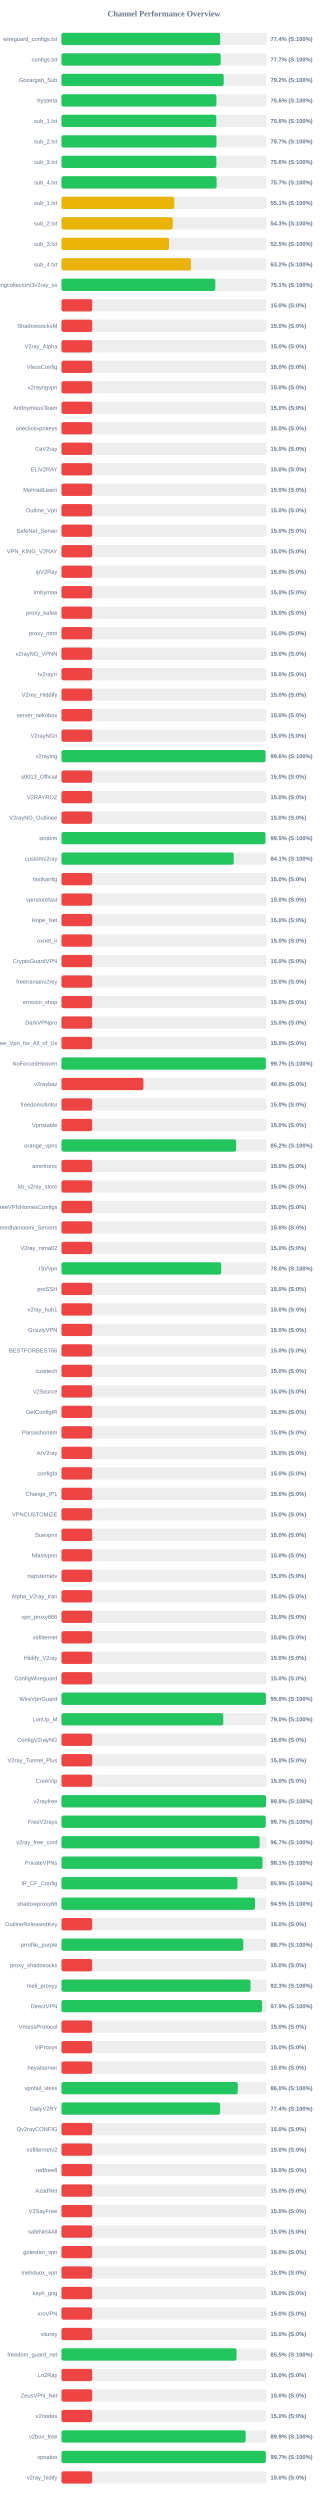
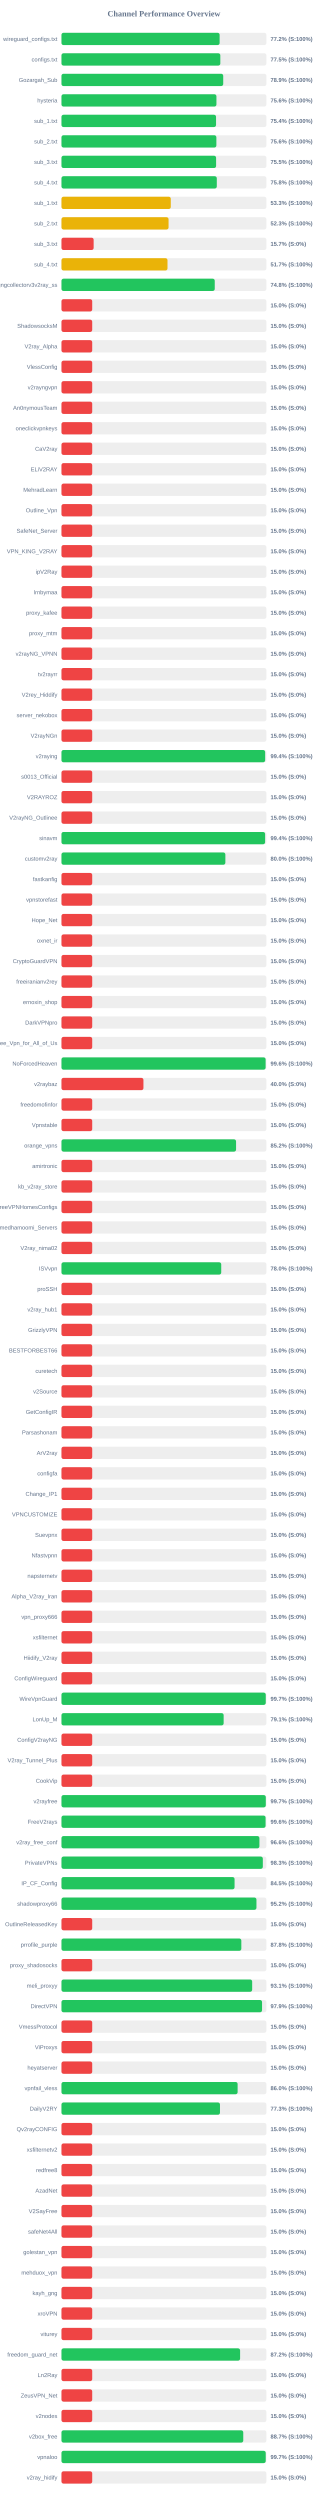
<svg xmlns="http://www.w3.org/2000/svg" width="800" height="6100" version="1.1">
  <style>
        .row { font: 14px Arial; fill: #64748b; }
        .score { font: bold 14px Arial; fill: #64748b; }
    </style>
  <text x="400" y="40" text-anchor="middle" font-size="20px" font-weight="bold" fill="#64748b">Channel Performance Overview</text>
  <rect x="150" y="80" width="500" height="30" fill="#eee" rx="5" />
-   <rect x="150" y="80" width="387.15" height="30" fill="#22c55e" rx="5" />
+   <rect x="150" y="80" width="385.9" height="30" fill="#22c55e" rx="5" />
  <text x="140" y="100" text-anchor="end" class="row">wireguard_configs.txt</text>
-   <text x="660" y="100" text-anchor="start" class="score">77.4% (S:100%)</text>
+   <text x="660" y="100" text-anchor="start" class="score">77.2% (S:100%)</text>
  <rect x="150" y="130" width="500" height="30" fill="#eee" rx="5" />
-   <rect x="150" y="130" width="388.45" height="30" fill="#22c55e" rx="5" />
+   <rect x="150" y="130" width="387.6" height="30" fill="#22c55e" rx="5" />
  <text x="140" y="150" text-anchor="end" class="row">configs.txt</text>
-   <text x="660" y="150" text-anchor="start" class="score">77.7% (S:100%)</text>
+   <text x="660" y="150" text-anchor="start" class="score">77.5% (S:100%)</text>
  <rect x="150" y="180" width="500" height="30" fill="#eee" rx="5" />
-   <rect x="150" y="180" width="395.75" height="30" fill="#22c55e" rx="5" />
+   <rect x="150" y="180" width="394.65" height="30" fill="#22c55e" rx="5" />
  <text x="140" y="200" text-anchor="end" class="row">Gozargah_Sub</text>
-   <text x="660" y="200" text-anchor="start" class="score">79.2% (S:100%)</text>
+   <text x="660" y="200" text-anchor="start" class="score">78.9% (S:100%)</text>
  <rect x="150" y="230" width="500" height="30" fill="#eee" rx="5" />
  <rect x="150" y="230" width="378.1" height="30" fill="#22c55e" rx="5" />
  <text x="140" y="250" text-anchor="end" class="row">hysteria</text>
  <text x="660" y="250" text-anchor="start" class="score">75.6% (S:100%)</text>
  <rect x="150" y="280" width="500" height="30" fill="#eee" rx="5" />
-   <rect x="150" y="280" width="377.85" height="30" fill="#22c55e" rx="5" />
+   <rect x="150" y="280" width="377.15" height="30" fill="#22c55e" rx="5" />
  <text x="140" y="300" text-anchor="end" class="row">sub_1.txt</text>
-   <text x="660" y="300" text-anchor="start" class="score">75.6% (S:100%)</text>
+   <text x="660" y="300" text-anchor="start" class="score">75.4% (S:100%)</text>
  <rect x="150" y="330" width="500" height="30" fill="#eee" rx="5" />
-   <rect x="150" y="330" width="378.3" height="30" fill="#22c55e" rx="5" />
+   <rect x="150" y="330" width="377.95" height="30" fill="#22c55e" rx="5" />
  <text x="140" y="350" text-anchor="end" class="row">sub_2.txt</text>
-   <text x="660" y="350" text-anchor="start" class="score">75.7% (S:100%)</text>
+   <text x="660" y="350" text-anchor="start" class="score">75.6% (S:100%)</text>
  <rect x="150" y="380" width="500" height="30" fill="#eee" rx="5" />
-   <rect x="150" y="380" width="378.0" height="30" fill="#22c55e" rx="5" />
+   <rect x="150" y="380" width="377.3" height="30" fill="#22c55e" rx="5" />
  <text x="140" y="400" text-anchor="end" class="row">sub_3.txt</text>
-   <text x="660" y="400" text-anchor="start" class="score">75.6% (S:100%)</text>
+   <text x="660" y="400" text-anchor="start" class="score">75.5% (S:100%)</text>
  <rect x="150" y="430" width="500" height="30" fill="#eee" rx="5" />
-   <rect x="150" y="430" width="378.6" height="30" fill="#22c55e" rx="5" />
+   <rect x="150" y="430" width="379.0" height="30" fill="#22c55e" rx="5" />
  <text x="140" y="450" text-anchor="end" class="row">sub_4.txt</text>
-   <text x="660" y="450" text-anchor="start" class="score">75.7% (S:100%)</text>
+   <text x="660" y="450" text-anchor="start" class="score">75.8% (S:100%)</text>
  <rect x="150" y="480" width="500" height="30" fill="#eee" rx="5" />
-   <rect x="150" y="480" width="275.4" height="30" fill="#eab308" rx="5" />
+   <rect x="150" y="480" width="266.7" height="30" fill="#eab308" rx="5" />
  <text x="140" y="500" text-anchor="end" class="row">sub_1.txt</text>
-   <text x="660" y="500" text-anchor="start" class="score">55.1% (S:100%)</text>
+   <text x="660" y="500" text-anchor="start" class="score">53.3% (S:100%)</text>
  <rect x="150" y="530" width="500" height="30" fill="#eee" rx="5" />
-   <rect x="150" y="530" width="271.5" height="30" fill="#eab308" rx="5" />
+   <rect x="150" y="530" width="261.3" height="30" fill="#eab308" rx="5" />
  <text x="140" y="550" text-anchor="end" class="row">sub_2.txt</text>
-   <text x="660" y="550" text-anchor="start" class="score">54.3% (S:100%)</text>
+   <text x="660" y="550" text-anchor="start" class="score">52.3% (S:100%)</text>
  <rect x="150" y="580" width="500" height="30" fill="#eee" rx="5" />
-   <rect x="150" y="580" width="262.45" height="30" fill="#eab308" rx="5" />
+   <rect x="150" y="580" width="78.5" height="30" fill="#ef4444" rx="5" />
  <text x="140" y="600" text-anchor="end" class="row">sub_3.txt</text>
-   <text x="660" y="600" text-anchor="start" class="score">52.5% (S:100%)</text>
+   <text x="660" y="600" text-anchor="start" class="score">15.7% (S:0%)</text>
  <rect x="150" y="630" width="500" height="30" fill="#eee" rx="5" />
-   <rect x="150" y="630" width="315.95" height="30" fill="#eab308" rx="5" />
+   <rect x="150" y="630" width="258.7" height="30" fill="#eab308" rx="5" />
  <text x="140" y="650" text-anchor="end" class="row">sub_4.txt</text>
-   <text x="660" y="650" text-anchor="start" class="score">63.2% (S:100%)</text>
+   <text x="660" y="650" text-anchor="start" class="score">51.7% (S:100%)</text>
  <rect x="150" y="680" width="500" height="30" fill="#eee" rx="5" />
-   <rect x="150" y="680" width="375.35" height="30" fill="#22c55e" rx="5" />
+   <rect x="150" y="680" width="374.0" height="30" fill="#22c55e" rx="5" />
  <text x="140" y="700" text-anchor="end" class="row">kayhgngcollectorv3v2ray_ss</text>
-   <text x="660" y="700" text-anchor="start" class="score">75.1% (S:100%)</text>
+   <text x="660" y="700" text-anchor="start" class="score">74.8% (S:100%)</text>
  <rect x="150" y="730" width="500" height="30" fill="#eee" rx="5" />
  <rect x="150" y="730" width="75.0" height="30" fill="#ef4444" rx="5" />
  <text x="140" y="750" text-anchor="end" class="row" />
  <text x="660" y="750" text-anchor="start" class="score">15.0% (S:0%)</text>
  <rect x="150" y="780" width="500" height="30" fill="#eee" rx="5" />
  <rect x="150" y="780" width="75.0" height="30" fill="#ef4444" rx="5" />
  <text x="140" y="800" text-anchor="end" class="row">ShadowsocksM</text>
  <text x="660" y="800" text-anchor="start" class="score">15.0% (S:0%)</text>
  <rect x="150" y="830" width="500" height="30" fill="#eee" rx="5" />
  <rect x="150" y="830" width="75.0" height="30" fill="#ef4444" rx="5" />
  <text x="140" y="850" text-anchor="end" class="row">V2ray_Alpha</text>
  <text x="660" y="850" text-anchor="start" class="score">15.0% (S:0%)</text>
  <rect x="150" y="880" width="500" height="30" fill="#eee" rx="5" />
  <rect x="150" y="880" width="75.0" height="30" fill="#ef4444" rx="5" />
  <text x="140" y="900" text-anchor="end" class="row">VlessConfig</text>
  <text x="660" y="900" text-anchor="start" class="score">15.0% (S:0%)</text>
  <rect x="150" y="930" width="500" height="30" fill="#eee" rx="5" />
  <rect x="150" y="930" width="75.0" height="30" fill="#ef4444" rx="5" />
  <text x="140" y="950" text-anchor="end" class="row">v2rayngvpn</text>
  <text x="660" y="950" text-anchor="start" class="score">15.0% (S:0%)</text>
  <rect x="150" y="980" width="500" height="30" fill="#eee" rx="5" />
  <rect x="150" y="980" width="75.0" height="30" fill="#ef4444" rx="5" />
  <text x="140" y="1000" text-anchor="end" class="row">An0nymousTeam</text>
  <text x="660" y="1000" text-anchor="start" class="score">15.0% (S:0%)</text>
  <rect x="150" y="1030" width="500" height="30" fill="#eee" rx="5" />
  <rect x="150" y="1030" width="75.0" height="30" fill="#ef4444" rx="5" />
  <text x="140" y="1050" text-anchor="end" class="row">oneclickvpnkeys</text>
  <text x="660" y="1050" text-anchor="start" class="score">15.0% (S:0%)</text>
  <rect x="150" y="1080" width="500" height="30" fill="#eee" rx="5" />
  <rect x="150" y="1080" width="75.0" height="30" fill="#ef4444" rx="5" />
  <text x="140" y="1100" text-anchor="end" class="row">CaV2ray</text>
  <text x="660" y="1100" text-anchor="start" class="score">15.0% (S:0%)</text>
  <rect x="150" y="1130" width="500" height="30" fill="#eee" rx="5" />
  <rect x="150" y="1130" width="75.0" height="30" fill="#ef4444" rx="5" />
  <text x="140" y="1150" text-anchor="end" class="row">ELiV2RAY</text>
  <text x="660" y="1150" text-anchor="start" class="score">15.0% (S:0%)</text>
  <rect x="150" y="1180" width="500" height="30" fill="#eee" rx="5" />
  <rect x="150" y="1180" width="75.0" height="30" fill="#ef4444" rx="5" />
  <text x="140" y="1200" text-anchor="end" class="row">MehradLearn</text>
  <text x="660" y="1200" text-anchor="start" class="score">15.0% (S:0%)</text>
  <rect x="150" y="1230" width="500" height="30" fill="#eee" rx="5" />
  <rect x="150" y="1230" width="75.0" height="30" fill="#ef4444" rx="5" />
  <text x="140" y="1250" text-anchor="end" class="row">Outline_Vpn</text>
  <text x="660" y="1250" text-anchor="start" class="score">15.0% (S:0%)</text>
  <rect x="150" y="1280" width="500" height="30" fill="#eee" rx="5" />
  <rect x="150" y="1280" width="75.0" height="30" fill="#ef4444" rx="5" />
  <text x="140" y="1300" text-anchor="end" class="row">SafeNet_Server</text>
  <text x="660" y="1300" text-anchor="start" class="score">15.0% (S:0%)</text>
  <rect x="150" y="1330" width="500" height="30" fill="#eee" rx="5" />
  <rect x="150" y="1330" width="75.0" height="30" fill="#ef4444" rx="5" />
  <text x="140" y="1350" text-anchor="end" class="row">VPN_KING_V2RAY</text>
  <text x="660" y="1350" text-anchor="start" class="score">15.0% (S:0%)</text>
  <rect x="150" y="1380" width="500" height="30" fill="#eee" rx="5" />
  <rect x="150" y="1380" width="75.0" height="30" fill="#ef4444" rx="5" />
  <text x="140" y="1400" text-anchor="end" class="row">ipV2Ray</text>
  <text x="660" y="1400" text-anchor="start" class="score">15.0% (S:0%)</text>
  <rect x="150" y="1430" width="500" height="30" fill="#eee" rx="5" />
  <rect x="150" y="1430" width="75.0" height="30" fill="#ef4444" rx="5" />
  <text x="140" y="1450" text-anchor="end" class="row">lrnbymaa</text>
  <text x="660" y="1450" text-anchor="start" class="score">15.0% (S:0%)</text>
  <rect x="150" y="1480" width="500" height="30" fill="#eee" rx="5" />
  <rect x="150" y="1480" width="75.0" height="30" fill="#ef4444" rx="5" />
  <text x="140" y="1500" text-anchor="end" class="row">proxy_kafee</text>
  <text x="660" y="1500" text-anchor="start" class="score">15.0% (S:0%)</text>
  <rect x="150" y="1530" width="500" height="30" fill="#eee" rx="5" />
  <rect x="150" y="1530" width="75.0" height="30" fill="#ef4444" rx="5" />
  <text x="140" y="1550" text-anchor="end" class="row">proxy_mtm</text>
  <text x="660" y="1550" text-anchor="start" class="score">15.0% (S:0%)</text>
  <rect x="150" y="1580" width="500" height="30" fill="#eee" rx="5" />
  <rect x="150" y="1580" width="75.0" height="30" fill="#ef4444" rx="5" />
  <text x="140" y="1600" text-anchor="end" class="row">v2rayNG_VPNN</text>
  <text x="660" y="1600" text-anchor="start" class="score">15.0% (S:0%)</text>
  <rect x="150" y="1630" width="500" height="30" fill="#eee" rx="5" />
  <rect x="150" y="1630" width="75.0" height="30" fill="#ef4444" rx="5" />
  <text x="140" y="1650" text-anchor="end" class="row">tv2rayrr</text>
  <text x="660" y="1650" text-anchor="start" class="score">15.0% (S:0%)</text>
  <rect x="150" y="1680" width="500" height="30" fill="#eee" rx="5" />
  <rect x="150" y="1680" width="75.0" height="30" fill="#ef4444" rx="5" />
  <text x="140" y="1700" text-anchor="end" class="row">V2rey_Hiddify</text>
  <text x="660" y="1700" text-anchor="start" class="score">15.0% (S:0%)</text>
  <rect x="150" y="1730" width="500" height="30" fill="#eee" rx="5" />
  <rect x="150" y="1730" width="75.0" height="30" fill="#ef4444" rx="5" />
  <text x="140" y="1750" text-anchor="end" class="row">server_nekobox</text>
  <text x="660" y="1750" text-anchor="start" class="score">15.0% (S:0%)</text>
  <rect x="150" y="1780" width="500" height="30" fill="#eee" rx="5" />
  <rect x="150" y="1780" width="75.0" height="30" fill="#ef4444" rx="5" />
  <text x="140" y="1800" text-anchor="end" class="row">V2rayNGn</text>
  <text x="660" y="1800" text-anchor="start" class="score">15.0% (S:0%)</text>
  <rect x="150" y="1830" width="500" height="30" fill="#eee" rx="5" />
-   <rect x="150" y="1830" width="497.9" height="30" fill="#22c55e" rx="5" />
+   <rect x="150" y="1830" width="496.95" height="30" fill="#22c55e" rx="5" />
  <text x="140" y="1850" text-anchor="end" class="row">v2raying</text>
-   <text x="660" y="1850" text-anchor="start" class="score">99.6% (S:100%)</text>
+   <text x="660" y="1850" text-anchor="start" class="score">99.4% (S:100%)</text>
  <rect x="150" y="1880" width="500" height="30" fill="#eee" rx="5" />
  <rect x="150" y="1880" width="75.0" height="30" fill="#ef4444" rx="5" />
  <text x="140" y="1900" text-anchor="end" class="row">s0013_Official</text>
  <text x="660" y="1900" text-anchor="start" class="score">15.0% (S:0%)</text>
  <rect x="150" y="1930" width="500" height="30" fill="#eee" rx="5" />
  <rect x="150" y="1930" width="75.0" height="30" fill="#ef4444" rx="5" />
  <text x="140" y="1950" text-anchor="end" class="row">V2RAYROZ</text>
  <text x="660" y="1950" text-anchor="start" class="score">15.0% (S:0%)</text>
  <rect x="150" y="1980" width="500" height="30" fill="#eee" rx="5" />
  <rect x="150" y="1980" width="75.0" height="30" fill="#ef4444" rx="5" />
  <text x="140" y="2000" text-anchor="end" class="row">V2rayNG_Outlinee</text>
  <text x="660" y="2000" text-anchor="start" class="score">15.0% (S:0%)</text>
  <rect x="150" y="2030" width="500" height="30" fill="#eee" rx="5" />
-   <rect x="150" y="2030" width="497.75" height="30" fill="#22c55e" rx="5" />
+   <rect x="150" y="2030" width="496.85" height="30" fill="#22c55e" rx="5" />
  <text x="140" y="2050" text-anchor="end" class="row">sinavm</text>
-   <text x="660" y="2050" text-anchor="start" class="score">99.5% (S:100%)</text>
+   <text x="660" y="2050" text-anchor="start" class="score">99.4% (S:100%)</text>
  <rect x="150" y="2080" width="500" height="30" fill="#eee" rx="5" />
-   <rect x="150" y="2080" width="420.3" height="30" fill="#22c55e" rx="5" />
+   <rect x="150" y="2080" width="399.9" height="30" fill="#22c55e" rx="5" />
  <text x="140" y="2100" text-anchor="end" class="row">customv2ray</text>
-   <text x="660" y="2100" text-anchor="start" class="score">84.1% (S:100%)</text>
+   <text x="660" y="2100" text-anchor="start" class="score">80.0% (S:100%)</text>
  <rect x="150" y="2130" width="500" height="30" fill="#eee" rx="5" />
  <rect x="150" y="2130" width="75.0" height="30" fill="#ef4444" rx="5" />
  <text x="140" y="2150" text-anchor="end" class="row">fastkanfig</text>
  <text x="660" y="2150" text-anchor="start" class="score">15.0% (S:0%)</text>
  <rect x="150" y="2180" width="500" height="30" fill="#eee" rx="5" />
  <rect x="150" y="2180" width="75.0" height="30" fill="#ef4444" rx="5" />
  <text x="140" y="2200" text-anchor="end" class="row">vpnstorefast</text>
  <text x="660" y="2200" text-anchor="start" class="score">15.0% (S:0%)</text>
  <rect x="150" y="2230" width="500" height="30" fill="#eee" rx="5" />
  <rect x="150" y="2230" width="75.0" height="30" fill="#ef4444" rx="5" />
  <text x="140" y="2250" text-anchor="end" class="row">Hope_Net</text>
  <text x="660" y="2250" text-anchor="start" class="score">15.0% (S:0%)</text>
  <rect x="150" y="2280" width="500" height="30" fill="#eee" rx="5" />
  <rect x="150" y="2280" width="75.0" height="30" fill="#ef4444" rx="5" />
  <text x="140" y="2300" text-anchor="end" class="row">oxnet_ir</text>
  <text x="660" y="2300" text-anchor="start" class="score">15.0% (S:0%)</text>
  <rect x="150" y="2330" width="500" height="30" fill="#eee" rx="5" />
  <rect x="150" y="2330" width="75.0" height="30" fill="#ef4444" rx="5" />
  <text x="140" y="2350" text-anchor="end" class="row">CryptoGuardVPN</text>
  <text x="660" y="2350" text-anchor="start" class="score">15.0% (S:0%)</text>
  <rect x="150" y="2380" width="500" height="30" fill="#eee" rx="5" />
  <rect x="150" y="2380" width="75.0" height="30" fill="#ef4444" rx="5" />
  <text x="140" y="2400" text-anchor="end" class="row">freeiranianv2rey</text>
  <text x="660" y="2400" text-anchor="start" class="score">15.0% (S:0%)</text>
  <rect x="150" y="2430" width="500" height="30" fill="#eee" rx="5" />
  <rect x="150" y="2430" width="75.0" height="30" fill="#ef4444" rx="5" />
  <text x="140" y="2450" text-anchor="end" class="row">ernoxin_shop</text>
  <text x="660" y="2450" text-anchor="start" class="score">15.0% (S:0%)</text>
  <rect x="150" y="2480" width="500" height="30" fill="#eee" rx="5" />
  <rect x="150" y="2480" width="75.0" height="30" fill="#ef4444" rx="5" />
  <text x="140" y="2500" text-anchor="end" class="row">DarkVPNpro</text>
  <text x="660" y="2500" text-anchor="start" class="score">15.0% (S:0%)</text>
  <rect x="150" y="2530" width="500" height="30" fill="#eee" rx="5" />
  <rect x="150" y="2530" width="75.0" height="30" fill="#ef4444" rx="5" />
  <text x="140" y="2550" text-anchor="end" class="row">Free_Vpn_for_All_of_Us</text>
  <text x="660" y="2550" text-anchor="start" class="score">15.0% (S:0%)</text>
  <rect x="150" y="2580" width="500" height="30" fill="#eee" rx="5" />
-   <rect x="150" y="2580" width="498.7" height="30" fill="#22c55e" rx="5" />
+   <rect x="150" y="2580" width="498.1" height="30" fill="#22c55e" rx="5" />
  <text x="140" y="2600" text-anchor="end" class="row">NoForcedHeaven</text>
-   <text x="660" y="2600" text-anchor="start" class="score">99.7% (S:100%)</text>
+   <text x="660" y="2600" text-anchor="start" class="score">99.6% (S:100%)</text>
  <rect x="150" y="2630" width="500" height="30" fill="#eee" rx="5" />
  <rect x="150" y="2630" width="200.0" height="30" fill="#ef4444" rx="5" />
  <text x="140" y="2650" text-anchor="end" class="row">v2raybaz</text>
  <text x="660" y="2650" text-anchor="start" class="score">40.0% (S:0%)</text>
  <rect x="150" y="2680" width="500" height="30" fill="#eee" rx="5" />
  <rect x="150" y="2680" width="75.0" height="30" fill="#ef4444" rx="5" />
  <text x="140" y="2700" text-anchor="end" class="row">freedomofinfor</text>
  <text x="660" y="2700" text-anchor="start" class="score">15.0% (S:0%)</text>
  <rect x="150" y="2730" width="500" height="30" fill="#eee" rx="5" />
  <rect x="150" y="2730" width="75.0" height="30" fill="#ef4444" rx="5" />
  <text x="140" y="2750" text-anchor="end" class="row">Vpnstable</text>
  <text x="660" y="2750" text-anchor="start" class="score">15.0% (S:0%)</text>
  <rect x="150" y="2780" width="500" height="30" fill="#eee" rx="5" />
-   <rect x="150" y="2780" width="426.15" height="30" fill="#22c55e" rx="5" />
+   <rect x="150" y="2780" width="426.0" height="30" fill="#22c55e" rx="5" />
  <text x="140" y="2800" text-anchor="end" class="row">orange_vpns</text>
  <text x="660" y="2800" text-anchor="start" class="score">85.2% (S:100%)</text>
  <rect x="150" y="2830" width="500" height="30" fill="#eee" rx="5" />
  <rect x="150" y="2830" width="75.0" height="30" fill="#ef4444" rx="5" />
  <text x="140" y="2850" text-anchor="end" class="row">amirtronic</text>
  <text x="660" y="2850" text-anchor="start" class="score">15.0% (S:0%)</text>
  <rect x="150" y="2880" width="500" height="30" fill="#eee" rx="5" />
  <rect x="150" y="2880" width="75.0" height="30" fill="#ef4444" rx="5" />
  <text x="140" y="2900" text-anchor="end" class="row">kb_v2ray_store</text>
  <text x="660" y="2900" text-anchor="start" class="score">15.0% (S:0%)</text>
  <rect x="150" y="2930" width="500" height="30" fill="#eee" rx="5" />
  <rect x="150" y="2930" width="75.0" height="30" fill="#ef4444" rx="5" />
  <text x="140" y="2950" text-anchor="end" class="row">FreeVPNHomesConfigs</text>
  <text x="660" y="2950" text-anchor="start" class="score">15.0% (S:0%)</text>
  <rect x="150" y="2980" width="500" height="30" fill="#eee" rx="5" />
  <rect x="150" y="2980" width="75.0" height="30" fill="#ef4444" rx="5" />
  <text x="140" y="3000" text-anchor="end" class="row">Ahmedhamoomi_Servers</text>
  <text x="660" y="3000" text-anchor="start" class="score">15.0% (S:0%)</text>
  <rect x="150" y="3030" width="500" height="30" fill="#eee" rx="5" />
  <rect x="150" y="3030" width="75.0" height="30" fill="#ef4444" rx="5" />
  <text x="140" y="3050" text-anchor="end" class="row">V2ray_nima02</text>
  <text x="660" y="3050" text-anchor="start" class="score">15.0% (S:0%)</text>
  <rect x="150" y="3080" width="500" height="30" fill="#eee" rx="5" />
-   <rect x="150" y="3080" width="389.75" height="30" fill="#22c55e" rx="5" />
+   <rect x="150" y="3080" width="389.8" height="30" fill="#22c55e" rx="5" />
  <text x="140" y="3100" text-anchor="end" class="row">ISVvpn</text>
  <text x="660" y="3100" text-anchor="start" class="score">78.0% (S:100%)</text>
  <rect x="150" y="3130" width="500" height="30" fill="#eee" rx="5" />
  <rect x="150" y="3130" width="75.0" height="30" fill="#ef4444" rx="5" />
  <text x="140" y="3150" text-anchor="end" class="row">proSSH</text>
  <text x="660" y="3150" text-anchor="start" class="score">15.0% (S:0%)</text>
  <rect x="150" y="3180" width="500" height="30" fill="#eee" rx="5" />
  <rect x="150" y="3180" width="75.0" height="30" fill="#ef4444" rx="5" />
  <text x="140" y="3200" text-anchor="end" class="row">v2ray_hub1</text>
  <text x="660" y="3200" text-anchor="start" class="score">15.0% (S:0%)</text>
  <rect x="150" y="3230" width="500" height="30" fill="#eee" rx="5" />
  <rect x="150" y="3230" width="75.0" height="30" fill="#ef4444" rx="5" />
  <text x="140" y="3250" text-anchor="end" class="row">GrizzlyVPN</text>
  <text x="660" y="3250" text-anchor="start" class="score">15.0% (S:0%)</text>
  <rect x="150" y="3280" width="500" height="30" fill="#eee" rx="5" />
  <rect x="150" y="3280" width="75.0" height="30" fill="#ef4444" rx="5" />
  <text x="140" y="3300" text-anchor="end" class="row">BESTFORBEST66</text>
  <text x="660" y="3300" text-anchor="start" class="score">15.0% (S:0%)</text>
  <rect x="150" y="3330" width="500" height="30" fill="#eee" rx="5" />
  <rect x="150" y="3330" width="75.0" height="30" fill="#ef4444" rx="5" />
  <text x="140" y="3350" text-anchor="end" class="row">curetech</text>
  <text x="660" y="3350" text-anchor="start" class="score">15.0% (S:0%)</text>
  <rect x="150" y="3380" width="500" height="30" fill="#eee" rx="5" />
  <rect x="150" y="3380" width="75.0" height="30" fill="#ef4444" rx="5" />
  <text x="140" y="3400" text-anchor="end" class="row">v2Source</text>
  <text x="660" y="3400" text-anchor="start" class="score">15.0% (S:0%)</text>
  <rect x="150" y="3430" width="500" height="30" fill="#eee" rx="5" />
  <rect x="150" y="3430" width="75.0" height="30" fill="#ef4444" rx="5" />
  <text x="140" y="3450" text-anchor="end" class="row">GetConfigIR</text>
  <text x="660" y="3450" text-anchor="start" class="score">15.0% (S:0%)</text>
  <rect x="150" y="3480" width="500" height="30" fill="#eee" rx="5" />
  <rect x="150" y="3480" width="75.0" height="30" fill="#ef4444" rx="5" />
  <text x="140" y="3500" text-anchor="end" class="row">Parsashonam</text>
  <text x="660" y="3500" text-anchor="start" class="score">15.0% (S:0%)</text>
  <rect x="150" y="3530" width="500" height="30" fill="#eee" rx="5" />
  <rect x="150" y="3530" width="75.0" height="30" fill="#ef4444" rx="5" />
  <text x="140" y="3550" text-anchor="end" class="row">ArV2ray</text>
  <text x="660" y="3550" text-anchor="start" class="score">15.0% (S:0%)</text>
  <rect x="150" y="3580" width="500" height="30" fill="#eee" rx="5" />
  <rect x="150" y="3580" width="75.0" height="30" fill="#ef4444" rx="5" />
  <text x="140" y="3600" text-anchor="end" class="row">configfa</text>
  <text x="660" y="3600" text-anchor="start" class="score">15.0% (S:0%)</text>
  <rect x="150" y="3630" width="500" height="30" fill="#eee" rx="5" />
  <rect x="150" y="3630" width="75.0" height="30" fill="#ef4444" rx="5" />
  <text x="140" y="3650" text-anchor="end" class="row">Change_IP1</text>
  <text x="660" y="3650" text-anchor="start" class="score">15.0% (S:0%)</text>
  <rect x="150" y="3680" width="500" height="30" fill="#eee" rx="5" />
  <rect x="150" y="3680" width="75.0" height="30" fill="#ef4444" rx="5" />
  <text x="140" y="3700" text-anchor="end" class="row">VPNCUSTOMIZE</text>
  <text x="660" y="3700" text-anchor="start" class="score">15.0% (S:0%)</text>
  <rect x="150" y="3730" width="500" height="30" fill="#eee" rx="5" />
  <rect x="150" y="3730" width="75.0" height="30" fill="#ef4444" rx="5" />
  <text x="140" y="3750" text-anchor="end" class="row">Suevpnx</text>
  <text x="660" y="3750" text-anchor="start" class="score">15.0% (S:0%)</text>
  <rect x="150" y="3780" width="500" height="30" fill="#eee" rx="5" />
  <rect x="150" y="3780" width="75.0" height="30" fill="#ef4444" rx="5" />
  <text x="140" y="3800" text-anchor="end" class="row">Nfastvpnn</text>
  <text x="660" y="3800" text-anchor="start" class="score">15.0% (S:0%)</text>
  <rect x="150" y="3830" width="500" height="30" fill="#eee" rx="5" />
  <rect x="150" y="3830" width="75.0" height="30" fill="#ef4444" rx="5" />
  <text x="140" y="3850" text-anchor="end" class="row">napsternetv</text>
  <text x="660" y="3850" text-anchor="start" class="score">15.0% (S:0%)</text>
  <rect x="150" y="3880" width="500" height="30" fill="#eee" rx="5" />
  <rect x="150" y="3880" width="75.0" height="30" fill="#ef4444" rx="5" />
  <text x="140" y="3900" text-anchor="end" class="row">Alpha_V2ray_Iran</text>
  <text x="660" y="3900" text-anchor="start" class="score">15.0% (S:0%)</text>
  <rect x="150" y="3930" width="500" height="30" fill="#eee" rx="5" />
  <rect x="150" y="3930" width="75.0" height="30" fill="#ef4444" rx="5" />
  <text x="140" y="3950" text-anchor="end" class="row">vpn_proxy666</text>
  <text x="660" y="3950" text-anchor="start" class="score">15.0% (S:0%)</text>
  <rect x="150" y="3980" width="500" height="30" fill="#eee" rx="5" />
  <rect x="150" y="3980" width="75.0" height="30" fill="#ef4444" rx="5" />
  <text x="140" y="4000" text-anchor="end" class="row">xsfilternet</text>
  <text x="660" y="4000" text-anchor="start" class="score">15.0% (S:0%)</text>
  <rect x="150" y="4030" width="500" height="30" fill="#eee" rx="5" />
  <rect x="150" y="4030" width="75.0" height="30" fill="#ef4444" rx="5" />
  <text x="140" y="4050" text-anchor="end" class="row">Hiidify_V2ray</text>
  <text x="660" y="4050" text-anchor="start" class="score">15.0% (S:0%)</text>
  <rect x="150" y="4080" width="500" height="30" fill="#eee" rx="5" />
  <rect x="150" y="4080" width="75.0" height="30" fill="#ef4444" rx="5" />
  <text x="140" y="4100" text-anchor="end" class="row">ConfigWireguard</text>
  <text x="660" y="4100" text-anchor="start" class="score">15.0% (S:0%)</text>
  <rect x="150" y="4130" width="500" height="30" fill="#eee" rx="5" />
-   <rect x="150" y="4130" width="499.05" height="30" fill="#22c55e" rx="5" />
+   <rect x="150" y="4130" width="498.45" height="30" fill="#22c55e" rx="5" />
  <text x="140" y="4150" text-anchor="end" class="row">WireVpnGuard</text>
-   <text x="660" y="4150" text-anchor="start" class="score">99.8% (S:100%)</text>
+   <text x="660" y="4150" text-anchor="start" class="score">99.7% (S:100%)</text>
  <rect x="150" y="4180" width="500" height="30" fill="#eee" rx="5" />
-   <rect x="150" y="4180" width="394.8" height="30" fill="#22c55e" rx="5" />
+   <rect x="150" y="4180" width="395.7" height="30" fill="#22c55e" rx="5" />
  <text x="140" y="4200" text-anchor="end" class="row">LonUp_M</text>
-   <text x="660" y="4200" text-anchor="start" class="score">79.0% (S:100%)</text>
+   <text x="660" y="4200" text-anchor="start" class="score">79.1% (S:100%)</text>
  <rect x="150" y="4230" width="500" height="30" fill="#eee" rx="5" />
  <rect x="150" y="4230" width="75.0" height="30" fill="#ef4444" rx="5" />
  <text x="140" y="4250" text-anchor="end" class="row">ConfigV2rayNG</text>
  <text x="660" y="4250" text-anchor="start" class="score">15.0% (S:0%)</text>
  <rect x="150" y="4280" width="500" height="30" fill="#eee" rx="5" />
  <rect x="150" y="4280" width="75.0" height="30" fill="#ef4444" rx="5" />
  <text x="140" y="4300" text-anchor="end" class="row">V2ray_Tunnel_Plus</text>
  <text x="660" y="4300" text-anchor="start" class="score">15.0% (S:0%)</text>
  <rect x="150" y="4330" width="500" height="30" fill="#eee" rx="5" />
  <rect x="150" y="4330" width="75.0" height="30" fill="#ef4444" rx="5" />
  <text x="140" y="4350" text-anchor="end" class="row">CookVip</text>
  <text x="660" y="4350" text-anchor="start" class="score">15.0% (S:0%)</text>
  <rect x="150" y="4380" width="500" height="30" fill="#eee" rx="5" />
-   <rect x="150" y="4380" width="499.05" height="30" fill="#22c55e" rx="5" />
+   <rect x="150" y="4380" width="498.55" height="30" fill="#22c55e" rx="5" />
  <text x="140" y="4400" text-anchor="end" class="row">v2rayfree</text>
-   <text x="660" y="4400" text-anchor="start" class="score">99.8% (S:100%)</text>
+   <text x="660" y="4400" text-anchor="start" class="score">99.7% (S:100%)</text>
  <rect x="150" y="4430" width="500" height="30" fill="#eee" rx="5" />
-   <rect x="150" y="4430" width="498.45" height="30" fill="#22c55e" rx="5" />
+   <rect x="150" y="4430" width="498.0" height="30" fill="#22c55e" rx="5" />
  <text x="140" y="4450" text-anchor="end" class="row">FreeV2rays</text>
-   <text x="660" y="4450" text-anchor="start" class="score">99.7% (S:100%)</text>
+   <text x="660" y="4450" text-anchor="start" class="score">99.6% (S:100%)</text>
  <rect x="150" y="4480" width="500" height="30" fill="#eee" rx="5" />
-   <rect x="150" y="4480" width="483.6" height="30" fill="#22c55e" rx="5" />
+   <rect x="150" y="4480" width="482.95" height="30" fill="#22c55e" rx="5" />
  <text x="140" y="4500" text-anchor="end" class="row">v2ray_free_conf</text>
-   <text x="660" y="4500" text-anchor="start" class="score">96.7% (S:100%)</text>
+   <text x="660" y="4500" text-anchor="start" class="score">96.6% (S:100%)</text>
  <rect x="150" y="4530" width="500" height="30" fill="#eee" rx="5" />
-   <rect x="150" y="4530" width="490.4" height="30" fill="#22c55e" rx="5" />
+   <rect x="150" y="4530" width="491.3" height="30" fill="#22c55e" rx="5" />
  <text x="140" y="4550" text-anchor="end" class="row">PrivateVPNs</text>
-   <text x="660" y="4550" text-anchor="start" class="score">98.1% (S:100%)</text>
+   <text x="660" y="4550" text-anchor="start" class="score">98.3% (S:100%)</text>
  <rect x="150" y="4580" width="500" height="30" fill="#eee" rx="5" />
-   <rect x="150" y="4580" width="429.4" height="30" fill="#22c55e" rx="5" />
+   <rect x="150" y="4580" width="422.35" height="30" fill="#22c55e" rx="5" />
  <text x="140" y="4600" text-anchor="end" class="row">IP_CF_Config</text>
-   <text x="660" y="4600" text-anchor="start" class="score">85.9% (S:100%)</text>
+   <text x="660" y="4600" text-anchor="start" class="score">84.5% (S:100%)</text>
  <rect x="150" y="4630" width="500" height="30" fill="#eee" rx="5" />
-   <rect x="150" y="4630" width="472.4" height="30" fill="#22c55e" rx="5" />
+   <rect x="150" y="4630" width="475.75" height="30" fill="#22c55e" rx="5" />
  <text x="140" y="4650" text-anchor="end" class="row">shadowproxy66</text>
-   <text x="660" y="4650" text-anchor="start" class="score">94.5% (S:100%)</text>
+   <text x="660" y="4650" text-anchor="start" class="score">95.2% (S:100%)</text>
  <rect x="150" y="4680" width="500" height="30" fill="#eee" rx="5" />
  <rect x="150" y="4680" width="75.0" height="30" fill="#ef4444" rx="5" />
  <text x="140" y="4700" text-anchor="end" class="row">OutlineReleasedKey</text>
  <text x="660" y="4700" text-anchor="start" class="score">15.0% (S:0%)</text>
  <rect x="150" y="4730" width="500" height="30" fill="#eee" rx="5" />
-   <rect x="150" y="4730" width="443.6" height="30" fill="#22c55e" rx="5" />
+   <rect x="150" y="4730" width="438.85" height="30" fill="#22c55e" rx="5" />
  <text x="140" y="4750" text-anchor="end" class="row">prrofile_purple</text>
-   <text x="660" y="4750" text-anchor="start" class="score">88.7% (S:100%)</text>
+   <text x="660" y="4750" text-anchor="start" class="score">87.8% (S:100%)</text>
  <rect x="150" y="4780" width="500" height="30" fill="#eee" rx="5" />
  <rect x="150" y="4780" width="75.0" height="30" fill="#ef4444" rx="5" />
  <text x="140" y="4800" text-anchor="end" class="row">proxy_shadosocks</text>
  <text x="660" y="4800" text-anchor="start" class="score">15.0% (S:0%)</text>
  <rect x="150" y="4830" width="500" height="30" fill="#eee" rx="5" />
-   <rect x="150" y="4830" width="461.35" height="30" fill="#22c55e" rx="5" />
+   <rect x="150" y="4830" width="465.3" height="30" fill="#22c55e" rx="5" />
  <text x="140" y="4850" text-anchor="end" class="row">meli_proxyy</text>
-   <text x="660" y="4850" text-anchor="start" class="score">92.3% (S:100%)</text>
+   <text x="660" y="4850" text-anchor="start" class="score">93.1% (S:100%)</text>
  <rect x="150" y="4880" width="500" height="30" fill="#eee" rx="5" />
-   <rect x="150" y="4880" width="489.5" height="30" fill="#22c55e" rx="5" />
+   <rect x="150" y="4880" width="489.4" height="30" fill="#22c55e" rx="5" />
  <text x="140" y="4900" text-anchor="end" class="row">DirectVPN</text>
  <text x="660" y="4900" text-anchor="start" class="score">97.9% (S:100%)</text>
  <rect x="150" y="4930" width="500" height="30" fill="#eee" rx="5" />
  <rect x="150" y="4930" width="75.0" height="30" fill="#ef4444" rx="5" />
  <text x="140" y="4950" text-anchor="end" class="row">VmessProtocol</text>
  <text x="660" y="4950" text-anchor="start" class="score">15.0% (S:0%)</text>
  <rect x="150" y="4980" width="500" height="30" fill="#eee" rx="5" />
  <rect x="150" y="4980" width="75.0" height="30" fill="#ef4444" rx="5" />
  <text x="140" y="5000" text-anchor="end" class="row">ViProxys</text>
  <text x="660" y="5000" text-anchor="start" class="score">15.0% (S:0%)</text>
  <rect x="150" y="5030" width="500" height="30" fill="#eee" rx="5" />
  <rect x="150" y="5030" width="75.0" height="30" fill="#ef4444" rx="5" />
  <text x="140" y="5050" text-anchor="end" class="row">heyatserver</text>
  <text x="660" y="5050" text-anchor="start" class="score">15.0% (S:0%)</text>
  <rect x="150" y="5080" width="500" height="30" fill="#eee" rx="5" />
-   <rect x="150" y="5080" width="430.2" height="30" fill="#22c55e" rx="5" />
+   <rect x="150" y="5080" width="429.8" height="30" fill="#22c55e" rx="5" />
  <text x="140" y="5100" text-anchor="end" class="row">vpnfail_vless</text>
  <text x="660" y="5100" text-anchor="start" class="score">86.0% (S:100%)</text>
  <rect x="150" y="5130" width="500" height="30" fill="#eee" rx="5" />
-   <rect x="150" y="5130" width="387.1" height="30" fill="#22c55e" rx="5" />
+   <rect x="150" y="5130" width="386.75" height="30" fill="#22c55e" rx="5" />
  <text x="140" y="5150" text-anchor="end" class="row">DailyV2RY</text>
-   <text x="660" y="5150" text-anchor="start" class="score">77.4% (S:100%)</text>
+   <text x="660" y="5150" text-anchor="start" class="score">77.3% (S:100%)</text>
  <rect x="150" y="5180" width="500" height="30" fill="#eee" rx="5" />
  <rect x="150" y="5180" width="75.0" height="30" fill="#ef4444" rx="5" />
  <text x="140" y="5200" text-anchor="end" class="row">Qv2rayCONFIG</text>
  <text x="660" y="5200" text-anchor="start" class="score">15.0% (S:0%)</text>
  <rect x="150" y="5230" width="500" height="30" fill="#eee" rx="5" />
  <rect x="150" y="5230" width="75.0" height="30" fill="#ef4444" rx="5" />
  <text x="140" y="5250" text-anchor="end" class="row">xsfilternetv2</text>
  <text x="660" y="5250" text-anchor="start" class="score">15.0% (S:0%)</text>
  <rect x="150" y="5280" width="500" height="30" fill="#eee" rx="5" />
  <rect x="150" y="5280" width="75.0" height="30" fill="#ef4444" rx="5" />
  <text x="140" y="5300" text-anchor="end" class="row">redfree8</text>
  <text x="660" y="5300" text-anchor="start" class="score">15.0% (S:0%)</text>
  <rect x="150" y="5330" width="500" height="30" fill="#eee" rx="5" />
  <rect x="150" y="5330" width="75.0" height="30" fill="#ef4444" rx="5" />
  <text x="140" y="5350" text-anchor="end" class="row">AzadNet</text>
  <text x="660" y="5350" text-anchor="start" class="score">15.0% (S:0%)</text>
  <rect x="150" y="5380" width="500" height="30" fill="#eee" rx="5" />
  <rect x="150" y="5380" width="75.0" height="30" fill="#ef4444" rx="5" />
  <text x="140" y="5400" text-anchor="end" class="row">V2SayFree</text>
  <text x="660" y="5400" text-anchor="start" class="score">15.0% (S:0%)</text>
  <rect x="150" y="5430" width="500" height="30" fill="#eee" rx="5" />
  <rect x="150" y="5430" width="75.0" height="30" fill="#ef4444" rx="5" />
  <text x="140" y="5450" text-anchor="end" class="row">safeNet4All</text>
  <text x="660" y="5450" text-anchor="start" class="score">15.0% (S:0%)</text>
  <rect x="150" y="5480" width="500" height="30" fill="#eee" rx="5" />
  <rect x="150" y="5480" width="75.0" height="30" fill="#ef4444" rx="5" />
  <text x="140" y="5500" text-anchor="end" class="row">golestan_vpn</text>
  <text x="660" y="5500" text-anchor="start" class="score">15.0% (S:0%)</text>
  <rect x="150" y="5530" width="500" height="30" fill="#eee" rx="5" />
  <rect x="150" y="5530" width="75.0" height="30" fill="#ef4444" rx="5" />
  <text x="140" y="5550" text-anchor="end" class="row">mehduox_vpn</text>
  <text x="660" y="5550" text-anchor="start" class="score">15.0% (S:0%)</text>
  <rect x="150" y="5580" width="500" height="30" fill="#eee" rx="5" />
  <rect x="150" y="5580" width="75.0" height="30" fill="#ef4444" rx="5" />
  <text x="140" y="5600" text-anchor="end" class="row">kayh_gng</text>
  <text x="660" y="5600" text-anchor="start" class="score">15.0% (S:0%)</text>
  <rect x="150" y="5630" width="500" height="30" fill="#eee" rx="5" />
  <rect x="150" y="5630" width="75.0" height="30" fill="#ef4444" rx="5" />
  <text x="140" y="5650" text-anchor="end" class="row">xroVPN</text>
  <text x="660" y="5650" text-anchor="start" class="score">15.0% (S:0%)</text>
  <rect x="150" y="5680" width="500" height="30" fill="#eee" rx="5" />
  <rect x="150" y="5680" width="75.0" height="30" fill="#ef4444" rx="5" />
  <text x="140" y="5700" text-anchor="end" class="row">viturey</text>
  <text x="660" y="5700" text-anchor="start" class="score">15.0% (S:0%)</text>
  <rect x="150" y="5730" width="500" height="30" fill="#eee" rx="5" />
-   <rect x="150" y="5730" width="427.3" height="30" fill="#22c55e" rx="5" />
+   <rect x="150" y="5730" width="435.85" height="30" fill="#22c55e" rx="5" />
  <text x="140" y="5750" text-anchor="end" class="row">freedom_guard_net</text>
-   <text x="660" y="5750" text-anchor="start" class="score">85.5% (S:100%)</text>
+   <text x="660" y="5750" text-anchor="start" class="score">87.2% (S:100%)</text>
  <rect x="150" y="5780" width="500" height="30" fill="#eee" rx="5" />
  <rect x="150" y="5780" width="75.0" height="30" fill="#ef4444" rx="5" />
  <text x="140" y="5800" text-anchor="end" class="row">Ln2Ray</text>
  <text x="660" y="5800" text-anchor="start" class="score">15.0% (S:0%)</text>
  <rect x="150" y="5830" width="500" height="30" fill="#eee" rx="5" />
  <rect x="150" y="5830" width="75.0" height="30" fill="#ef4444" rx="5" />
  <text x="140" y="5850" text-anchor="end" class="row">ZeusVPN_Net</text>
  <text x="660" y="5850" text-anchor="start" class="score">15.0% (S:0%)</text>
  <rect x="150" y="5880" width="500" height="30" fill="#eee" rx="5" />
  <rect x="150" y="5880" width="75.0" height="30" fill="#ef4444" rx="5" />
  <text x="140" y="5900" text-anchor="end" class="row">v2nodes</text>
  <text x="660" y="5900" text-anchor="start" class="score">15.0% (S:0%)</text>
  <rect x="150" y="5930" width="500" height="30" fill="#eee" rx="5" />
-   <rect x="150" y="5930" width="449.35" height="30" fill="#22c55e" rx="5" />
+   <rect x="150" y="5930" width="443.55" height="30" fill="#22c55e" rx="5" />
  <text x="140" y="5950" text-anchor="end" class="row">v2box_free</text>
-   <text x="660" y="5950" text-anchor="start" class="score">89.9% (S:100%)</text>
+   <text x="660" y="5950" text-anchor="start" class="score">88.7% (S:100%)</text>
  <rect x="150" y="5980" width="500" height="30" fill="#eee" rx="5" />
-   <rect x="150" y="5980" width="498.65" height="30" fill="#22c55e" rx="5" />
+   <rect x="150" y="5980" width="498.35" height="30" fill="#22c55e" rx="5" />
  <text x="140" y="6000" text-anchor="end" class="row">vpnaloo</text>
  <text x="660" y="6000" text-anchor="start" class="score">99.7% (S:100%)</text>
  <rect x="150" y="6030" width="500" height="30" fill="#eee" rx="5" />
  <rect x="150" y="6030" width="75.0" height="30" fill="#ef4444" rx="5" />
  <text x="140" y="6050" text-anchor="end" class="row">v2ray_hidify</text>
  <text x="660" y="6050" text-anchor="start" class="score">15.0% (S:0%)</text>
</svg>
